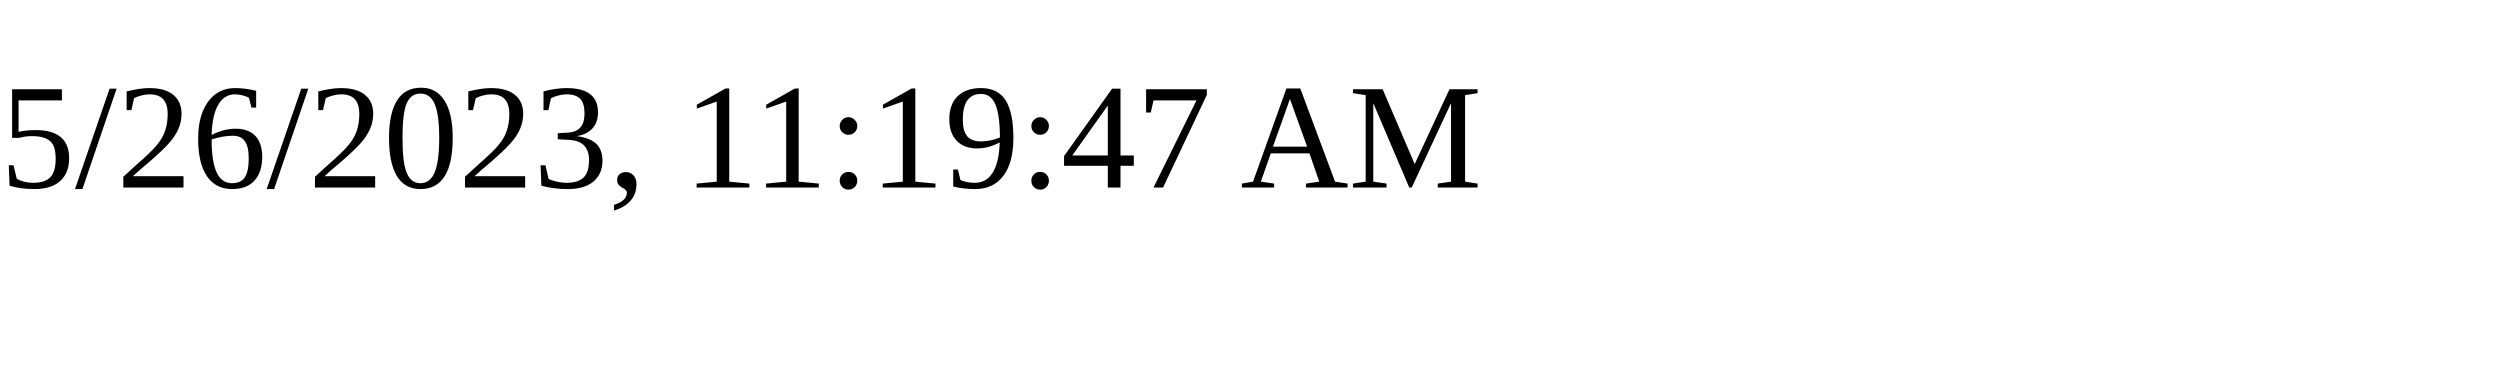
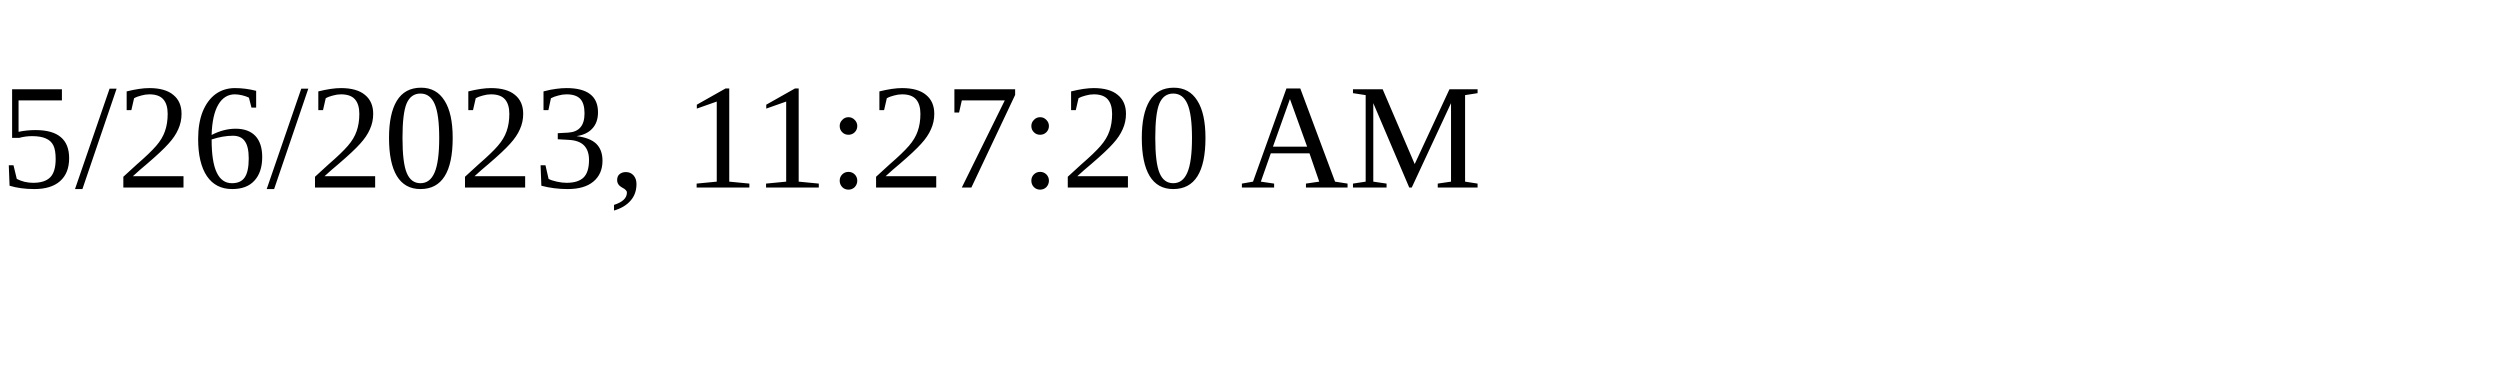
<svg xmlns="http://www.w3.org/2000/svg" height="30" width="200">
-   <text x="0" y="15">5/26/2023, 11:19:47 AM</text>
+   <text x="0" y="15">5/26/2023, 11:27:20 AM</text>
</svg>
